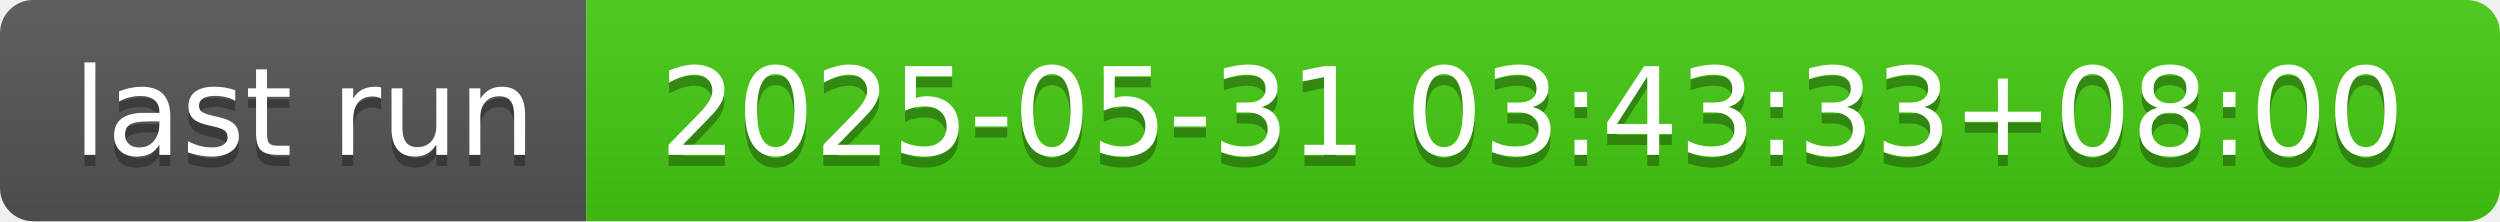
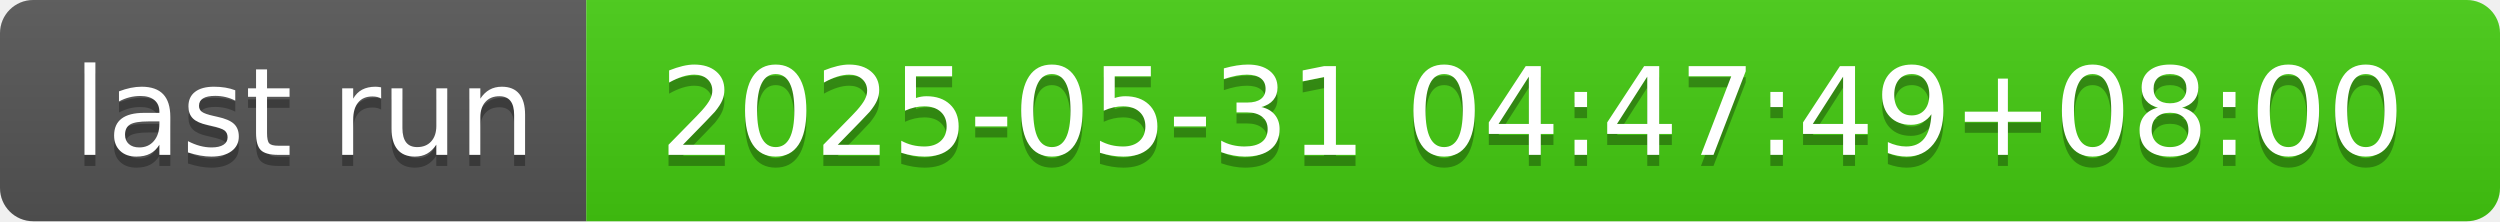
- <svg xmlns="http://www.w3.org/2000/svg" width="226" height="20" role="img" aria-label="last run: 2025-05-31 03:43:33+08:00">
+ <svg xmlns="http://www.w3.org/2000/svg" width="226" height="20" role="img" aria-label="last run: 2025-05-31 04:47:49+08:00">
  <linearGradient id="s" x2="0" y2="100%">
    <stop offset="0" stop-color="#bbb" stop-opacity=".1" />
    <stop offset="1" stop-opacity=".1" />
  </linearGradient>
  <clipPath id="r">
    <rect width="226" height="20" rx="3" fill="#fff" />
  </clipPath>
  <g clip-path="url(#r)">
    <rect width="53" height="20" fill="#555" />
    <rect x="53" width="173" height="20" fill="#4c1" />
    <rect width="226" height="20" fill="url(#s)" />
  </g>
  <g fill="#fff" text-anchor="middle" font-family="Verdana,Geneva,DejaVu Sans,sans-serif" text-rendering="geometricPrecision" font-size="110">
    <text aria-hidden="true" x="275" y="150" fill="#010101" fill-opacity=".3" transform="scale(.1)" textLength="430">last run</text>
    <text x="275" y="140" transform="scale(.1)" fill="#fff" textLength="430">last run</text>
-     <text aria-hidden="true" x="1385" y="150" fill="#010101" fill-opacity=".3" transform="scale(.1)" textLength="1630">2025-05-31 03:43:33+08:00</text>
-     <text x="1385" y="140" transform="scale(.1)" fill="#fff" textLength="1630">2025-05-31 03:43:33+08:00</text>
+     <text aria-hidden="true" x="1385" y="150" fill="#010101" fill-opacity=".3" transform="scale(.1)" textLength="1630">2025-05-31 04:47:49+08:00</text>
+     <text x="1385" y="140" transform="scale(.1)" fill="#fff" textLength="1630">2025-05-31 04:47:49+08:00</text>
  </g>
</svg>
